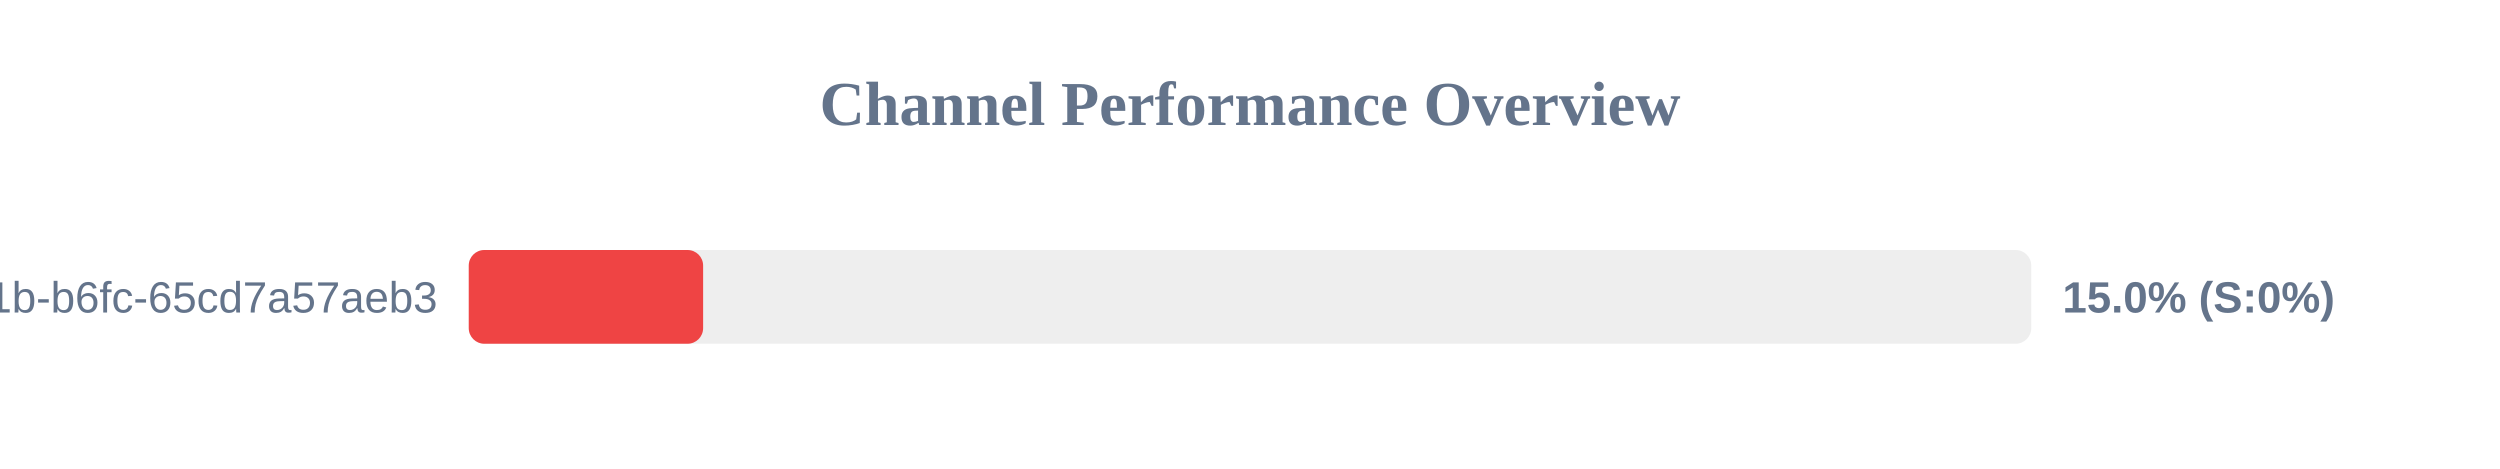
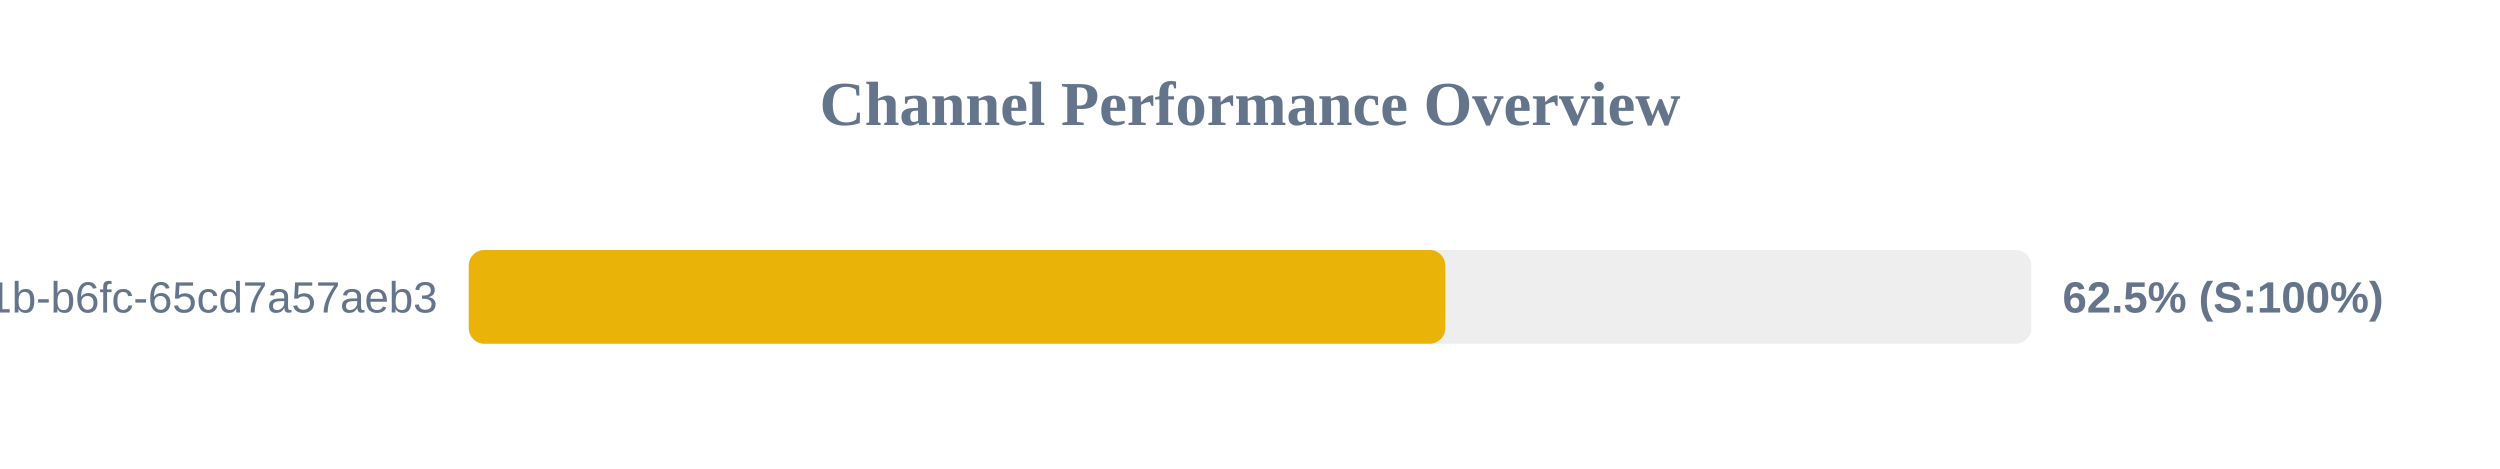
<svg xmlns="http://www.w3.org/2000/svg" width="800" height="150" version="1.1">
  <style>
        .row { font: 14px Arial; fill: #64748b; }
        .score { font: bold 14px Arial; fill: #64748b; }
    </style>
  <text x="400" y="40" text-anchor="middle" font-size="20px" font-weight="bold" fill="#64748b">Channel Performance Overview</text>
  <rect x="150" y="80" width="500" height="30" fill="#eee" rx="5" />
-   <rect x="150" y="80" width="75.0" height="30" fill="#ef4444" rx="5" />
+   <rect x="150" y="80" width="312.5" height="30" fill="#eab308" rx="5" />
  <text x="140" y="100" text-anchor="end" class="row">?uuid=9c859345-959f-491b-b6fc-65cd7a57aeb3</text>
-   <text x="660" y="100" text-anchor="start" class="score">15.0% (S:0%)</text>
+   <text x="660" y="100" text-anchor="start" class="score">62.5% (S:100%)</text>
</svg>
